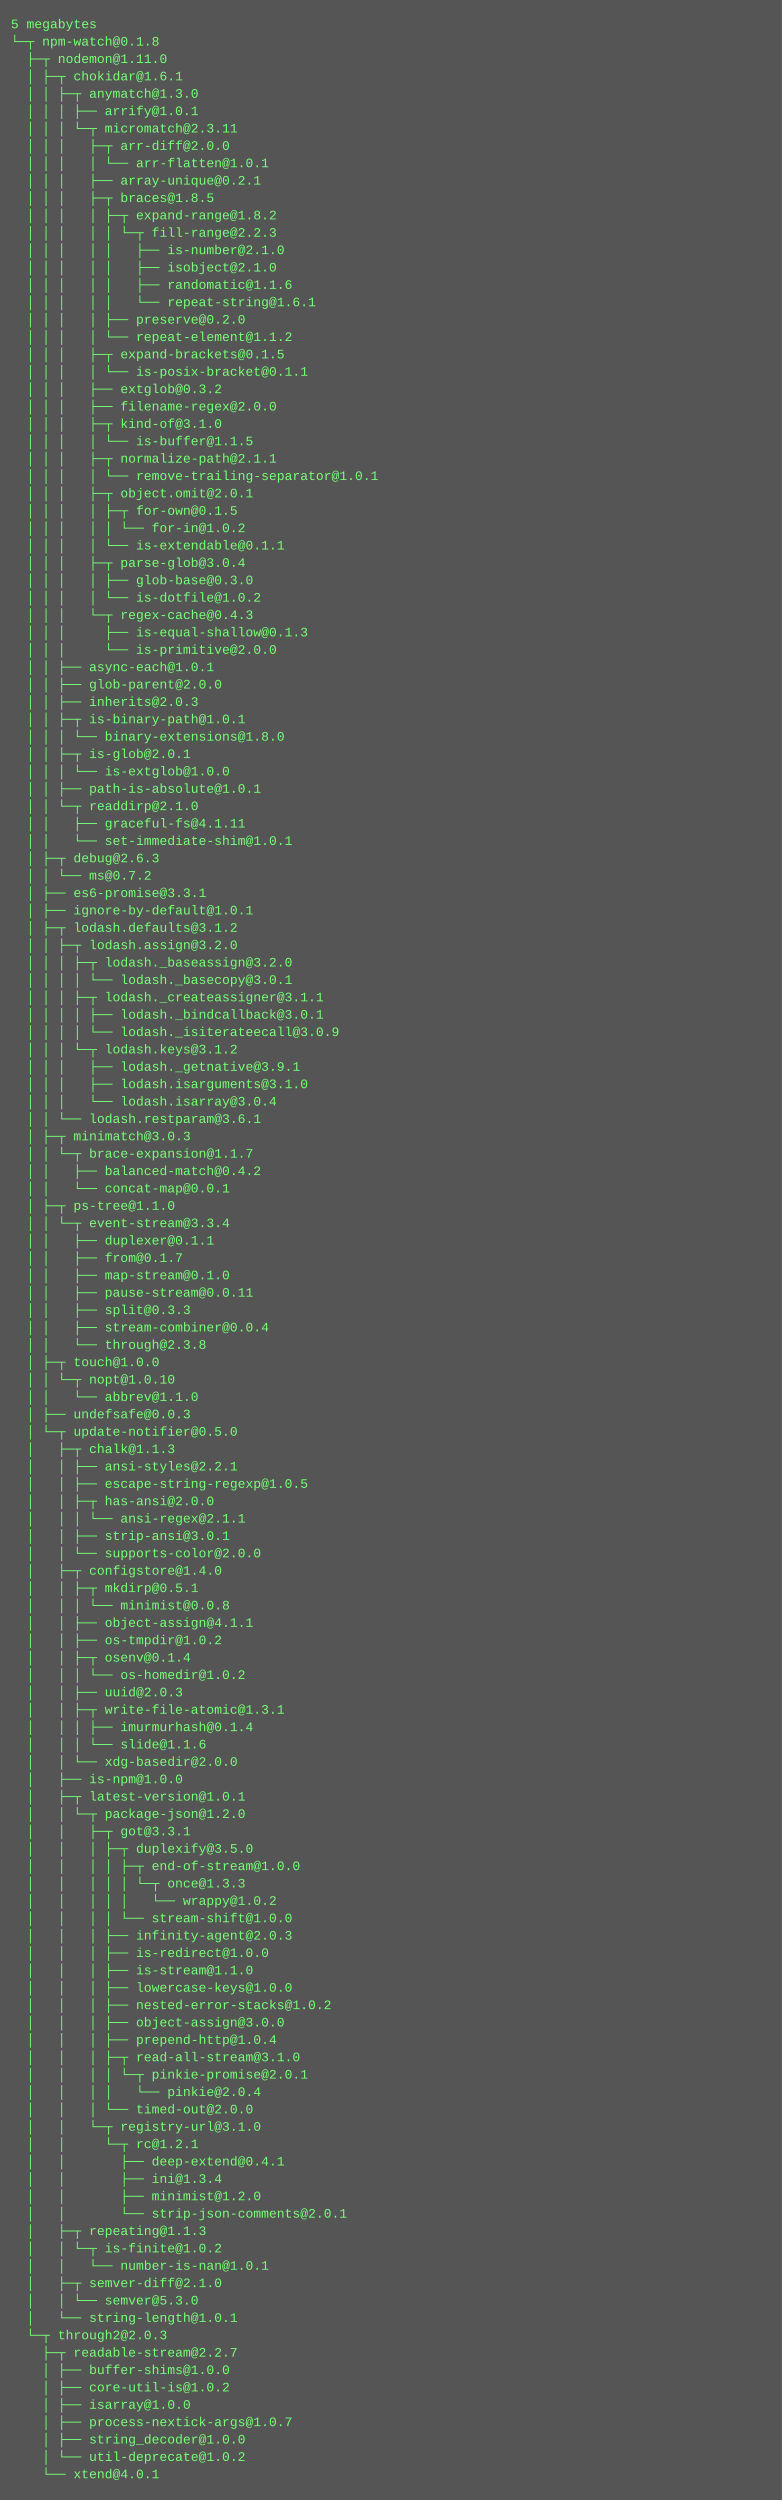
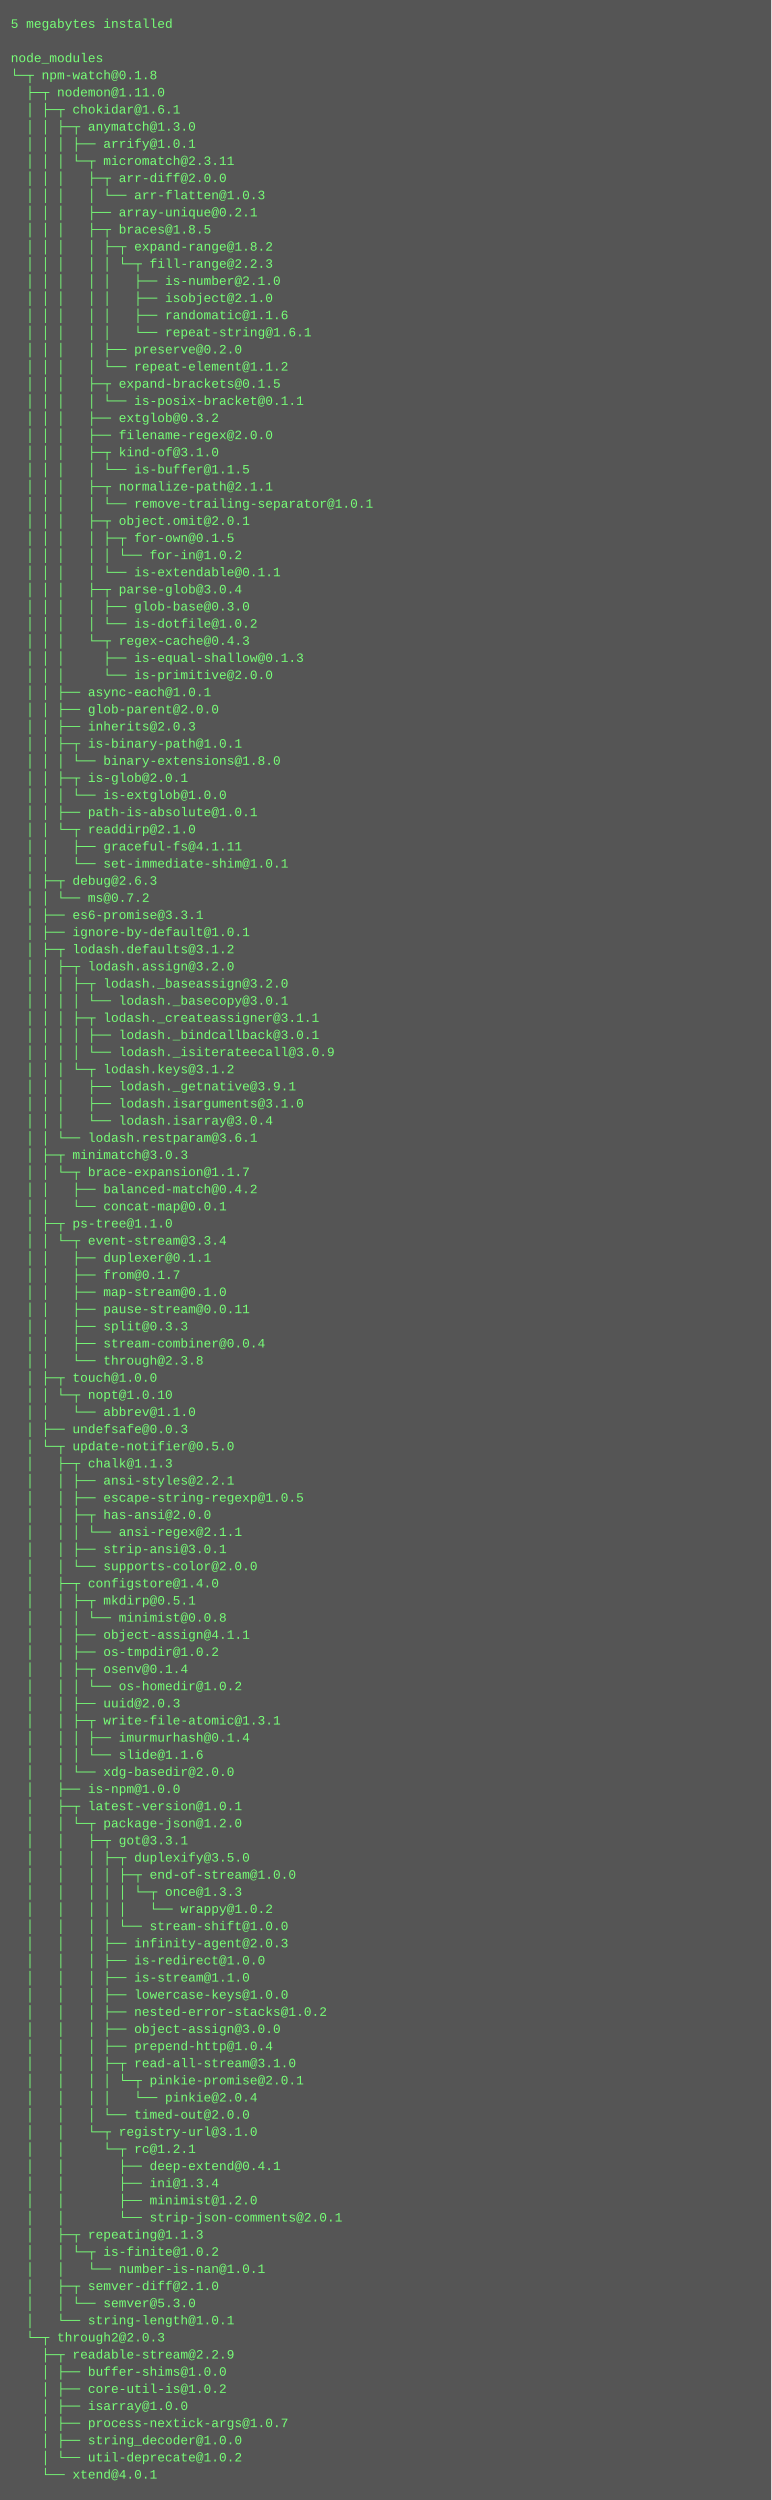
- <svg xmlns="http://www.w3.org/2000/svg" height="2302" width="720">
-   <rect height="2302" fill="#555" width="720" />
+ <svg xmlns="http://www.w3.org/2000/svg" height="2334" width="720">
+   <rect height="2334" fill="#555" width="720" />
  <text fill="#7f7" font-family="Courier New" font-size="12" xml:space="preserve">
-     <tspan x="10" y="26">5 megabytes</tspan>
-     <tspan x="10" y="42">└─┬ npm-watch@0.1.8 </tspan>
-     <tspan x="10" y="58">  ├─┬ nodemon@1.11.0 </tspan>
-     <tspan x="10" y="74">  │ ├─┬ chokidar@1.6.1 </tspan>
-     <tspan x="10" y="90">  │ │ ├─┬ anymatch@1.3.0 </tspan>
-     <tspan x="10" y="106">  │ │ │ ├── arrify@1.0.1 </tspan>
-     <tspan x="10" y="122">  │ │ │ └─┬ micromatch@2.3.11 </tspan>
-     <tspan x="10" y="138">  │ │ │   ├─┬ arr-diff@2.0.0 </tspan>
-     <tspan x="10" y="154">  │ │ │   │ └── arr-flatten@1.0.1 </tspan>
-     <tspan x="10" y="170">  │ │ │   ├── array-unique@0.2.1 </tspan>
-     <tspan x="10" y="186">  │ │ │   ├─┬ braces@1.8.5 </tspan>
-     <tspan x="10" y="202">  │ │ │   │ ├─┬ expand-range@1.8.2 </tspan>
-     <tspan x="10" y="218">  │ │ │   │ │ └─┬ fill-range@2.2.3 </tspan>
-     <tspan x="10" y="234">  │ │ │   │ │   ├── is-number@2.1.0 </tspan>
-     <tspan x="10" y="250">  │ │ │   │ │   ├── isobject@2.1.0 </tspan>
-     <tspan x="10" y="266">  │ │ │   │ │   ├── randomatic@1.1.6 </tspan>
-     <tspan x="10" y="282">  │ │ │   │ │   └── repeat-string@1.6.1 </tspan>
-     <tspan x="10" y="298">  │ │ │   │ ├── preserve@0.2.0 </tspan>
-     <tspan x="10" y="314">  │ │ │   │ └── repeat-element@1.1.2 </tspan>
-     <tspan x="10" y="330">  │ │ │   ├─┬ expand-brackets@0.1.5 </tspan>
-     <tspan x="10" y="346">  │ │ │   │ └── is-posix-bracket@0.1.1 </tspan>
-     <tspan x="10" y="362">  │ │ │   ├── extglob@0.3.2 </tspan>
-     <tspan x="10" y="378">  │ │ │   ├── filename-regex@2.0.0 </tspan>
-     <tspan x="10" y="394">  │ │ │   ├─┬ kind-of@3.1.0 </tspan>
-     <tspan x="10" y="410">  │ │ │   │ └── is-buffer@1.1.5 </tspan>
-     <tspan x="10" y="426">  │ │ │   ├─┬ normalize-path@2.1.1 </tspan>
-     <tspan x="10" y="442">  │ │ │   │ └── remove-trailing-separator@1.0.1 </tspan>
-     <tspan x="10" y="458">  │ │ │   ├─┬ object.omit@2.0.1 </tspan>
-     <tspan x="10" y="474">  │ │ │   │ ├─┬ for-own@0.1.5 </tspan>
-     <tspan x="10" y="490">  │ │ │   │ │ └── for-in@1.0.2 </tspan>
-     <tspan x="10" y="506">  │ │ │   │ └── is-extendable@0.1.1 </tspan>
-     <tspan x="10" y="522">  │ │ │   ├─┬ parse-glob@3.0.4 </tspan>
-     <tspan x="10" y="538">  │ │ │   │ ├── glob-base@0.3.0 </tspan>
-     <tspan x="10" y="554">  │ │ │   │ └── is-dotfile@1.0.2 </tspan>
-     <tspan x="10" y="570">  │ │ │   └─┬ regex-cache@0.4.3 </tspan>
-     <tspan x="10" y="586">  │ │ │     ├── is-equal-shallow@0.1.3 </tspan>
-     <tspan x="10" y="602">  │ │ │     └── is-primitive@2.0.0 </tspan>
-     <tspan x="10" y="618">  │ │ ├── async-each@1.0.1 </tspan>
-     <tspan x="10" y="634">  │ │ ├── glob-parent@2.0.0 </tspan>
-     <tspan x="10" y="650">  │ │ ├── inherits@2.0.3 </tspan>
-     <tspan x="10" y="666">  │ │ ├─┬ is-binary-path@1.0.1 </tspan>
-     <tspan x="10" y="682">  │ │ │ └── binary-extensions@1.8.0 </tspan>
-     <tspan x="10" y="698">  │ │ ├─┬ is-glob@2.0.1 </tspan>
-     <tspan x="10" y="714">  │ │ │ └── is-extglob@1.0.0 </tspan>
-     <tspan x="10" y="730">  │ │ ├── path-is-absolute@1.0.1 </tspan>
-     <tspan x="10" y="746">  │ │ └─┬ readdirp@2.1.0 </tspan>
-     <tspan x="10" y="762">  │ │   ├── graceful-fs@4.1.11 </tspan>
-     <tspan x="10" y="778">  │ │   └── set-immediate-shim@1.0.1 </tspan>
-     <tspan x="10" y="794">  │ ├─┬ debug@2.6.3 </tspan>
-     <tspan x="10" y="810">  │ │ └── ms@0.7.2 </tspan>
-     <tspan x="10" y="826">  │ ├── es6-promise@3.3.1 </tspan>
-     <tspan x="10" y="842">  │ ├── ignore-by-default@1.0.1 </tspan>
-     <tspan x="10" y="858">  │ ├─┬ lodash.defaults@3.1.2 </tspan>
-     <tspan x="10" y="874">  │ │ ├─┬ lodash.assign@3.2.0 </tspan>
-     <tspan x="10" y="890">  │ │ │ ├─┬ lodash._baseassign@3.2.0 </tspan>
-     <tspan x="10" y="906">  │ │ │ │ └── lodash._basecopy@3.0.1 </tspan>
-     <tspan x="10" y="922">  │ │ │ ├─┬ lodash._createassigner@3.1.1 </tspan>
-     <tspan x="10" y="938">  │ │ │ │ ├── lodash._bindcallback@3.0.1 </tspan>
-     <tspan x="10" y="954">  │ │ │ │ └── lodash._isiterateecall@3.0.9 </tspan>
-     <tspan x="10" y="970">  │ │ │ └─┬ lodash.keys@3.1.2 </tspan>
-     <tspan x="10" y="986">  │ │ │   ├── lodash._getnative@3.9.1 </tspan>
-     <tspan x="10" y="1002">  │ │ │   ├── lodash.isarguments@3.1.0 </tspan>
-     <tspan x="10" y="1018">  │ │ │   └── lodash.isarray@3.0.4 </tspan>
-     <tspan x="10" y="1034">  │ │ └── lodash.restparam@3.6.1 </tspan>
-     <tspan x="10" y="1050">  │ ├─┬ minimatch@3.0.3 </tspan>
-     <tspan x="10" y="1066">  │ │ └─┬ brace-expansion@1.1.7 </tspan>
-     <tspan x="10" y="1082">  │ │   ├── balanced-match@0.4.2 </tspan>
-     <tspan x="10" y="1098">  │ │   └── concat-map@0.0.1 </tspan>
-     <tspan x="10" y="1114">  │ ├─┬ ps-tree@1.1.0 </tspan>
-     <tspan x="10" y="1130">  │ │ └─┬ event-stream@3.3.4 </tspan>
-     <tspan x="10" y="1146">  │ │   ├── duplexer@0.1.1 </tspan>
-     <tspan x="10" y="1162">  │ │   ├── from@0.1.7 </tspan>
-     <tspan x="10" y="1178">  │ │   ├── map-stream@0.1.0 </tspan>
-     <tspan x="10" y="1194">  │ │   ├── pause-stream@0.0.11 </tspan>
-     <tspan x="10" y="1210">  │ │   ├── split@0.3.3 </tspan>
-     <tspan x="10" y="1226">  │ │   ├── stream-combiner@0.0.4 </tspan>
-     <tspan x="10" y="1242">  │ │   └── through@2.3.8 </tspan>
-     <tspan x="10" y="1258">  │ ├─┬ touch@1.0.0 </tspan>
-     <tspan x="10" y="1274">  │ │ └─┬ nopt@1.0.10 </tspan>
-     <tspan x="10" y="1290">  │ │   └── abbrev@1.1.0 </tspan>
-     <tspan x="10" y="1306">  │ ├── undefsafe@0.0.3 </tspan>
-     <tspan x="10" y="1322">  │ └─┬ update-notifier@0.5.0 </tspan>
-     <tspan x="10" y="1338">  │   ├─┬ chalk@1.1.3 </tspan>
-     <tspan x="10" y="1354">  │   │ ├── ansi-styles@2.2.1 </tspan>
-     <tspan x="10" y="1370">  │   │ ├── escape-string-regexp@1.0.5 </tspan>
-     <tspan x="10" y="1386">  │   │ ├─┬ has-ansi@2.0.0 </tspan>
-     <tspan x="10" y="1402">  │   │ │ └── ansi-regex@2.1.1 </tspan>
-     <tspan x="10" y="1418">  │   │ ├── strip-ansi@3.0.1 </tspan>
-     <tspan x="10" y="1434">  │   │ └── supports-color@2.0.0 </tspan>
-     <tspan x="10" y="1450">  │   ├─┬ configstore@1.4.0 </tspan>
-     <tspan x="10" y="1466">  │   │ ├─┬ mkdirp@0.5.1 </tspan>
-     <tspan x="10" y="1482">  │   │ │ └── minimist@0.0.8 </tspan>
-     <tspan x="10" y="1498">  │   │ ├── object-assign@4.1.1 </tspan>
-     <tspan x="10" y="1514">  │   │ ├── os-tmpdir@1.0.2 </tspan>
-     <tspan x="10" y="1530">  │   │ ├─┬ osenv@0.1.4 </tspan>
-     <tspan x="10" y="1546">  │   │ │ └── os-homedir@1.0.2 </tspan>
-     <tspan x="10" y="1562">  │   │ ├── uuid@2.0.3 </tspan>
-     <tspan x="10" y="1578">  │   │ ├─┬ write-file-atomic@1.3.1 </tspan>
-     <tspan x="10" y="1594">  │   │ │ ├── imurmurhash@0.1.4 </tspan>
-     <tspan x="10" y="1610">  │   │ │ └── slide@1.1.6 </tspan>
-     <tspan x="10" y="1626">  │   │ └── xdg-basedir@2.0.0 </tspan>
-     <tspan x="10" y="1642">  │   ├── is-npm@1.0.0 </tspan>
-     <tspan x="10" y="1658">  │   ├─┬ latest-version@1.0.1 </tspan>
-     <tspan x="10" y="1674">  │   │ └─┬ package-json@1.2.0 </tspan>
-     <tspan x="10" y="1690">  │   │   ├─┬ got@3.3.1 </tspan>
-     <tspan x="10" y="1706">  │   │   │ ├─┬ duplexify@3.5.0 </tspan>
-     <tspan x="10" y="1722">  │   │   │ │ ├─┬ end-of-stream@1.0.0 </tspan>
-     <tspan x="10" y="1738">  │   │   │ │ │ └─┬ once@1.3.3 </tspan>
-     <tspan x="10" y="1754">  │   │   │ │ │   └── wrappy@1.0.2 </tspan>
-     <tspan x="10" y="1770">  │   │   │ │ └── stream-shift@1.0.0 </tspan>
-     <tspan x="10" y="1786">  │   │   │ ├── infinity-agent@2.0.3 </tspan>
-     <tspan x="10" y="1802">  │   │   │ ├── is-redirect@1.0.0 </tspan>
-     <tspan x="10" y="1818">  │   │   │ ├── is-stream@1.1.0 </tspan>
-     <tspan x="10" y="1834">  │   │   │ ├── lowercase-keys@1.0.0 </tspan>
-     <tspan x="10" y="1850">  │   │   │ ├── nested-error-stacks@1.0.2 </tspan>
-     <tspan x="10" y="1866">  │   │   │ ├── object-assign@3.0.0 </tspan>
-     <tspan x="10" y="1882">  │   │   │ ├── prepend-http@1.0.4 </tspan>
-     <tspan x="10" y="1898">  │   │   │ ├─┬ read-all-stream@3.1.0 </tspan>
-     <tspan x="10" y="1914">  │   │   │ │ └─┬ pinkie-promise@2.0.1 </tspan>
-     <tspan x="10" y="1930">  │   │   │ │   └── pinkie@2.0.4 </tspan>
-     <tspan x="10" y="1946">  │   │   │ └── timed-out@2.0.0 </tspan>
-     <tspan x="10" y="1962">  │   │   └─┬ registry-url@3.1.0 </tspan>
-     <tspan x="10" y="1978">  │   │     └─┬ rc@1.2.1 </tspan>
-     <tspan x="10" y="1994">  │   │       ├── deep-extend@0.4.1 </tspan>
-     <tspan x="10" y="2010">  │   │       ├── ini@1.3.4 </tspan>
-     <tspan x="10" y="2026">  │   │       ├── minimist@1.2.0 </tspan>
-     <tspan x="10" y="2042">  │   │       └── strip-json-comments@2.0.1 </tspan>
-     <tspan x="10" y="2058">  │   ├─┬ repeating@1.1.3 </tspan>
-     <tspan x="10" y="2074">  │   │ └─┬ is-finite@1.0.2 </tspan>
-     <tspan x="10" y="2090">  │   │   └── number-is-nan@1.0.1 </tspan>
-     <tspan x="10" y="2106">  │   ├─┬ semver-diff@2.1.0 </tspan>
-     <tspan x="10" y="2122">  │   │ └── semver@5.3.0 </tspan>
-     <tspan x="10" y="2138">  │   └── string-length@1.0.1 </tspan>
-     <tspan x="10" y="2154">  └─┬ through2@2.0.3 </tspan>
-     <tspan x="10" y="2170">    ├─┬ readable-stream@2.2.7 </tspan>
-     <tspan x="10" y="2186">    │ ├── buffer-shims@1.0.0 </tspan>
-     <tspan x="10" y="2202">    │ ├── core-util-is@1.0.2 </tspan>
-     <tspan x="10" y="2218">    │ ├── isarray@1.0.0 </tspan>
-     <tspan x="10" y="2234">    │ ├── process-nextick-args@1.0.7 </tspan>
-     <tspan x="10" y="2250">    │ ├── string_decoder@1.0.0 </tspan>
-     <tspan x="10" y="2266">    │ └── util-deprecate@1.0.2 </tspan>
-     <tspan x="10" y="2282">    └── xtend@4.0.1</tspan>
+     <tspan x="10" y="26">5 megabytes installed</tspan>
+     <tspan x="10" y="42" />
+     <tspan x="10" y="58">node_modules</tspan>
+     <tspan x="10" y="74">└─┬ npm-watch@0.1.8 </tspan>
+     <tspan x="10" y="90">  ├─┬ nodemon@1.11.0 </tspan>
+     <tspan x="10" y="106">  │ ├─┬ chokidar@1.6.1 </tspan>
+     <tspan x="10" y="122">  │ │ ├─┬ anymatch@1.3.0 </tspan>
+     <tspan x="10" y="138">  │ │ │ ├── arrify@1.0.1 </tspan>
+     <tspan x="10" y="154">  │ │ │ └─┬ micromatch@2.3.11 </tspan>
+     <tspan x="10" y="170">  │ │ │   ├─┬ arr-diff@2.0.0 </tspan>
+     <tspan x="10" y="186">  │ │ │   │ └── arr-flatten@1.0.3 </tspan>
+     <tspan x="10" y="202">  │ │ │   ├── array-unique@0.2.1 </tspan>
+     <tspan x="10" y="218">  │ │ │   ├─┬ braces@1.8.5 </tspan>
+     <tspan x="10" y="234">  │ │ │   │ ├─┬ expand-range@1.8.2 </tspan>
+     <tspan x="10" y="250">  │ │ │   │ │ └─┬ fill-range@2.2.3 </tspan>
+     <tspan x="10" y="266">  │ │ │   │ │   ├── is-number@2.1.0 </tspan>
+     <tspan x="10" y="282">  │ │ │   │ │   ├── isobject@2.1.0 </tspan>
+     <tspan x="10" y="298">  │ │ │   │ │   ├── randomatic@1.1.6 </tspan>
+     <tspan x="10" y="314">  │ │ │   │ │   └── repeat-string@1.6.1 </tspan>
+     <tspan x="10" y="330">  │ │ │   │ ├── preserve@0.2.0 </tspan>
+     <tspan x="10" y="346">  │ │ │   │ └── repeat-element@1.1.2 </tspan>
+     <tspan x="10" y="362">  │ │ │   ├─┬ expand-brackets@0.1.5 </tspan>
+     <tspan x="10" y="378">  │ │ │   │ └── is-posix-bracket@0.1.1 </tspan>
+     <tspan x="10" y="394">  │ │ │   ├── extglob@0.3.2 </tspan>
+     <tspan x="10" y="410">  │ │ │   ├── filename-regex@2.0.0 </tspan>
+     <tspan x="10" y="426">  │ │ │   ├─┬ kind-of@3.1.0 </tspan>
+     <tspan x="10" y="442">  │ │ │   │ └── is-buffer@1.1.5 </tspan>
+     <tspan x="10" y="458">  │ │ │   ├─┬ normalize-path@2.1.1 </tspan>
+     <tspan x="10" y="474">  │ │ │   │ └── remove-trailing-separator@1.0.1 </tspan>
+     <tspan x="10" y="490">  │ │ │   ├─┬ object.omit@2.0.1 </tspan>
+     <tspan x="10" y="506">  │ │ │   │ ├─┬ for-own@0.1.5 </tspan>
+     <tspan x="10" y="522">  │ │ │   │ │ └── for-in@1.0.2 </tspan>
+     <tspan x="10" y="538">  │ │ │   │ └── is-extendable@0.1.1 </tspan>
+     <tspan x="10" y="554">  │ │ │   ├─┬ parse-glob@3.0.4 </tspan>
+     <tspan x="10" y="570">  │ │ │   │ ├── glob-base@0.3.0 </tspan>
+     <tspan x="10" y="586">  │ │ │   │ └── is-dotfile@1.0.2 </tspan>
+     <tspan x="10" y="602">  │ │ │   └─┬ regex-cache@0.4.3 </tspan>
+     <tspan x="10" y="618">  │ │ │     ├── is-equal-shallow@0.1.3 </tspan>
+     <tspan x="10" y="634">  │ │ │     └── is-primitive@2.0.0 </tspan>
+     <tspan x="10" y="650">  │ │ ├── async-each@1.0.1 </tspan>
+     <tspan x="10" y="666">  │ │ ├── glob-parent@2.0.0 </tspan>
+     <tspan x="10" y="682">  │ │ ├── inherits@2.0.3 </tspan>
+     <tspan x="10" y="698">  │ │ ├─┬ is-binary-path@1.0.1 </tspan>
+     <tspan x="10" y="714">  │ │ │ └── binary-extensions@1.8.0 </tspan>
+     <tspan x="10" y="730">  │ │ ├─┬ is-glob@2.0.1 </tspan>
+     <tspan x="10" y="746">  │ │ │ └── is-extglob@1.0.0 </tspan>
+     <tspan x="10" y="762">  │ │ ├── path-is-absolute@1.0.1 </tspan>
+     <tspan x="10" y="778">  │ │ └─┬ readdirp@2.1.0 </tspan>
+     <tspan x="10" y="794">  │ │   ├── graceful-fs@4.1.11 </tspan>
+     <tspan x="10" y="810">  │ │   └── set-immediate-shim@1.0.1 </tspan>
+     <tspan x="10" y="826">  │ ├─┬ debug@2.6.3 </tspan>
+     <tspan x="10" y="842">  │ │ └── ms@0.7.2 </tspan>
+     <tspan x="10" y="858">  │ ├── es6-promise@3.3.1 </tspan>
+     <tspan x="10" y="874">  │ ├── ignore-by-default@1.0.1 </tspan>
+     <tspan x="10" y="890">  │ ├─┬ lodash.defaults@3.1.2 </tspan>
+     <tspan x="10" y="906">  │ │ ├─┬ lodash.assign@3.2.0 </tspan>
+     <tspan x="10" y="922">  │ │ │ ├─┬ lodash._baseassign@3.2.0 </tspan>
+     <tspan x="10" y="938">  │ │ │ │ └── lodash._basecopy@3.0.1 </tspan>
+     <tspan x="10" y="954">  │ │ │ ├─┬ lodash._createassigner@3.1.1 </tspan>
+     <tspan x="10" y="970">  │ │ │ │ ├── lodash._bindcallback@3.0.1 </tspan>
+     <tspan x="10" y="986">  │ │ │ │ └── lodash._isiterateecall@3.0.9 </tspan>
+     <tspan x="10" y="1002">  │ │ │ └─┬ lodash.keys@3.1.2 </tspan>
+     <tspan x="10" y="1018">  │ │ │   ├── lodash._getnative@3.9.1 </tspan>
+     <tspan x="10" y="1034">  │ │ │   ├── lodash.isarguments@3.1.0 </tspan>
+     <tspan x="10" y="1050">  │ │ │   └── lodash.isarray@3.0.4 </tspan>
+     <tspan x="10" y="1066">  │ │ └── lodash.restparam@3.6.1 </tspan>
+     <tspan x="10" y="1082">  │ ├─┬ minimatch@3.0.3 </tspan>
+     <tspan x="10" y="1098">  │ │ └─┬ brace-expansion@1.1.7 </tspan>
+     <tspan x="10" y="1114">  │ │   ├── balanced-match@0.4.2 </tspan>
+     <tspan x="10" y="1130">  │ │   └── concat-map@0.0.1 </tspan>
+     <tspan x="10" y="1146">  │ ├─┬ ps-tree@1.1.0 </tspan>
+     <tspan x="10" y="1162">  │ │ └─┬ event-stream@3.3.4 </tspan>
+     <tspan x="10" y="1178">  │ │   ├── duplexer@0.1.1 </tspan>
+     <tspan x="10" y="1194">  │ │   ├── from@0.1.7 </tspan>
+     <tspan x="10" y="1210">  │ │   ├── map-stream@0.1.0 </tspan>
+     <tspan x="10" y="1226">  │ │   ├── pause-stream@0.0.11 </tspan>
+     <tspan x="10" y="1242">  │ │   ├── split@0.3.3 </tspan>
+     <tspan x="10" y="1258">  │ │   ├── stream-combiner@0.0.4 </tspan>
+     <tspan x="10" y="1274">  │ │   └── through@2.3.8 </tspan>
+     <tspan x="10" y="1290">  │ ├─┬ touch@1.0.0 </tspan>
+     <tspan x="10" y="1306">  │ │ └─┬ nopt@1.0.10 </tspan>
+     <tspan x="10" y="1322">  │ │   └── abbrev@1.1.0 </tspan>
+     <tspan x="10" y="1338">  │ ├── undefsafe@0.0.3 </tspan>
+     <tspan x="10" y="1354">  │ └─┬ update-notifier@0.5.0 </tspan>
+     <tspan x="10" y="1370">  │   ├─┬ chalk@1.1.3 </tspan>
+     <tspan x="10" y="1386">  │   │ ├── ansi-styles@2.2.1 </tspan>
+     <tspan x="10" y="1402">  │   │ ├── escape-string-regexp@1.0.5 </tspan>
+     <tspan x="10" y="1418">  │   │ ├─┬ has-ansi@2.0.0 </tspan>
+     <tspan x="10" y="1434">  │   │ │ └── ansi-regex@2.1.1 </tspan>
+     <tspan x="10" y="1450">  │   │ ├── strip-ansi@3.0.1 </tspan>
+     <tspan x="10" y="1466">  │   │ └── supports-color@2.0.0 </tspan>
+     <tspan x="10" y="1482">  │   ├─┬ configstore@1.4.0 </tspan>
+     <tspan x="10" y="1498">  │   │ ├─┬ mkdirp@0.5.1 </tspan>
+     <tspan x="10" y="1514">  │   │ │ └── minimist@0.0.8 </tspan>
+     <tspan x="10" y="1530">  │   │ ├── object-assign@4.1.1 </tspan>
+     <tspan x="10" y="1546">  │   │ ├── os-tmpdir@1.0.2 </tspan>
+     <tspan x="10" y="1562">  │   │ ├─┬ osenv@0.1.4 </tspan>
+     <tspan x="10" y="1578">  │   │ │ └── os-homedir@1.0.2 </tspan>
+     <tspan x="10" y="1594">  │   │ ├── uuid@2.0.3 </tspan>
+     <tspan x="10" y="1610">  │   │ ├─┬ write-file-atomic@1.3.1 </tspan>
+     <tspan x="10" y="1626">  │   │ │ ├── imurmurhash@0.1.4 </tspan>
+     <tspan x="10" y="1642">  │   │ │ └── slide@1.1.6 </tspan>
+     <tspan x="10" y="1658">  │   │ └── xdg-basedir@2.0.0 </tspan>
+     <tspan x="10" y="1674">  │   ├── is-npm@1.0.0 </tspan>
+     <tspan x="10" y="1690">  │   ├─┬ latest-version@1.0.1 </tspan>
+     <tspan x="10" y="1706">  │   │ └─┬ package-json@1.2.0 </tspan>
+     <tspan x="10" y="1722">  │   │   ├─┬ got@3.3.1 </tspan>
+     <tspan x="10" y="1738">  │   │   │ ├─┬ duplexify@3.5.0 </tspan>
+     <tspan x="10" y="1754">  │   │   │ │ ├─┬ end-of-stream@1.0.0 </tspan>
+     <tspan x="10" y="1770">  │   │   │ │ │ └─┬ once@1.3.3 </tspan>
+     <tspan x="10" y="1786">  │   │   │ │ │   └── wrappy@1.0.2 </tspan>
+     <tspan x="10" y="1802">  │   │   │ │ └── stream-shift@1.0.0 </tspan>
+     <tspan x="10" y="1818">  │   │   │ ├── infinity-agent@2.0.3 </tspan>
+     <tspan x="10" y="1834">  │   │   │ ├── is-redirect@1.0.0 </tspan>
+     <tspan x="10" y="1850">  │   │   │ ├── is-stream@1.1.0 </tspan>
+     <tspan x="10" y="1866">  │   │   │ ├── lowercase-keys@1.0.0 </tspan>
+     <tspan x="10" y="1882">  │   │   │ ├── nested-error-stacks@1.0.2 </tspan>
+     <tspan x="10" y="1898">  │   │   │ ├── object-assign@3.0.0 </tspan>
+     <tspan x="10" y="1914">  │   │   │ ├── prepend-http@1.0.4 </tspan>
+     <tspan x="10" y="1930">  │   │   │ ├─┬ read-all-stream@3.1.0 </tspan>
+     <tspan x="10" y="1946">  │   │   │ │ └─┬ pinkie-promise@2.0.1 </tspan>
+     <tspan x="10" y="1962">  │   │   │ │   └── pinkie@2.0.4 </tspan>
+     <tspan x="10" y="1978">  │   │   │ └── timed-out@2.0.0 </tspan>
+     <tspan x="10" y="1994">  │   │   └─┬ registry-url@3.1.0 </tspan>
+     <tspan x="10" y="2010">  │   │     └─┬ rc@1.2.1 </tspan>
+     <tspan x="10" y="2026">  │   │       ├── deep-extend@0.4.1 </tspan>
+     <tspan x="10" y="2042">  │   │       ├── ini@1.3.4 </tspan>
+     <tspan x="10" y="2058">  │   │       ├── minimist@1.2.0 </tspan>
+     <tspan x="10" y="2074">  │   │       └── strip-json-comments@2.0.1 </tspan>
+     <tspan x="10" y="2090">  │   ├─┬ repeating@1.1.3 </tspan>
+     <tspan x="10" y="2106">  │   │ └─┬ is-finite@1.0.2 </tspan>
+     <tspan x="10" y="2122">  │   │   └── number-is-nan@1.0.1 </tspan>
+     <tspan x="10" y="2138">  │   ├─┬ semver-diff@2.1.0 </tspan>
+     <tspan x="10" y="2154">  │   │ └── semver@5.3.0 </tspan>
+     <tspan x="10" y="2170">  │   └── string-length@1.0.1 </tspan>
+     <tspan x="10" y="2186">  └─┬ through2@2.0.3 </tspan>
+     <tspan x="10" y="2202">    ├─┬ readable-stream@2.2.9 </tspan>
+     <tspan x="10" y="2218">    │ ├── buffer-shims@1.0.0 </tspan>
+     <tspan x="10" y="2234">    │ ├── core-util-is@1.0.2 </tspan>
+     <tspan x="10" y="2250">    │ ├── isarray@1.0.0 </tspan>
+     <tspan x="10" y="2266">    │ ├── process-nextick-args@1.0.7 </tspan>
+     <tspan x="10" y="2282">    │ ├── string_decoder@1.0.0 </tspan>
+     <tspan x="10" y="2298">    │ └── util-deprecate@1.0.2 </tspan>
+     <tspan x="10" y="2314">    └── xtend@4.0.1</tspan>
  </text>
</svg>
